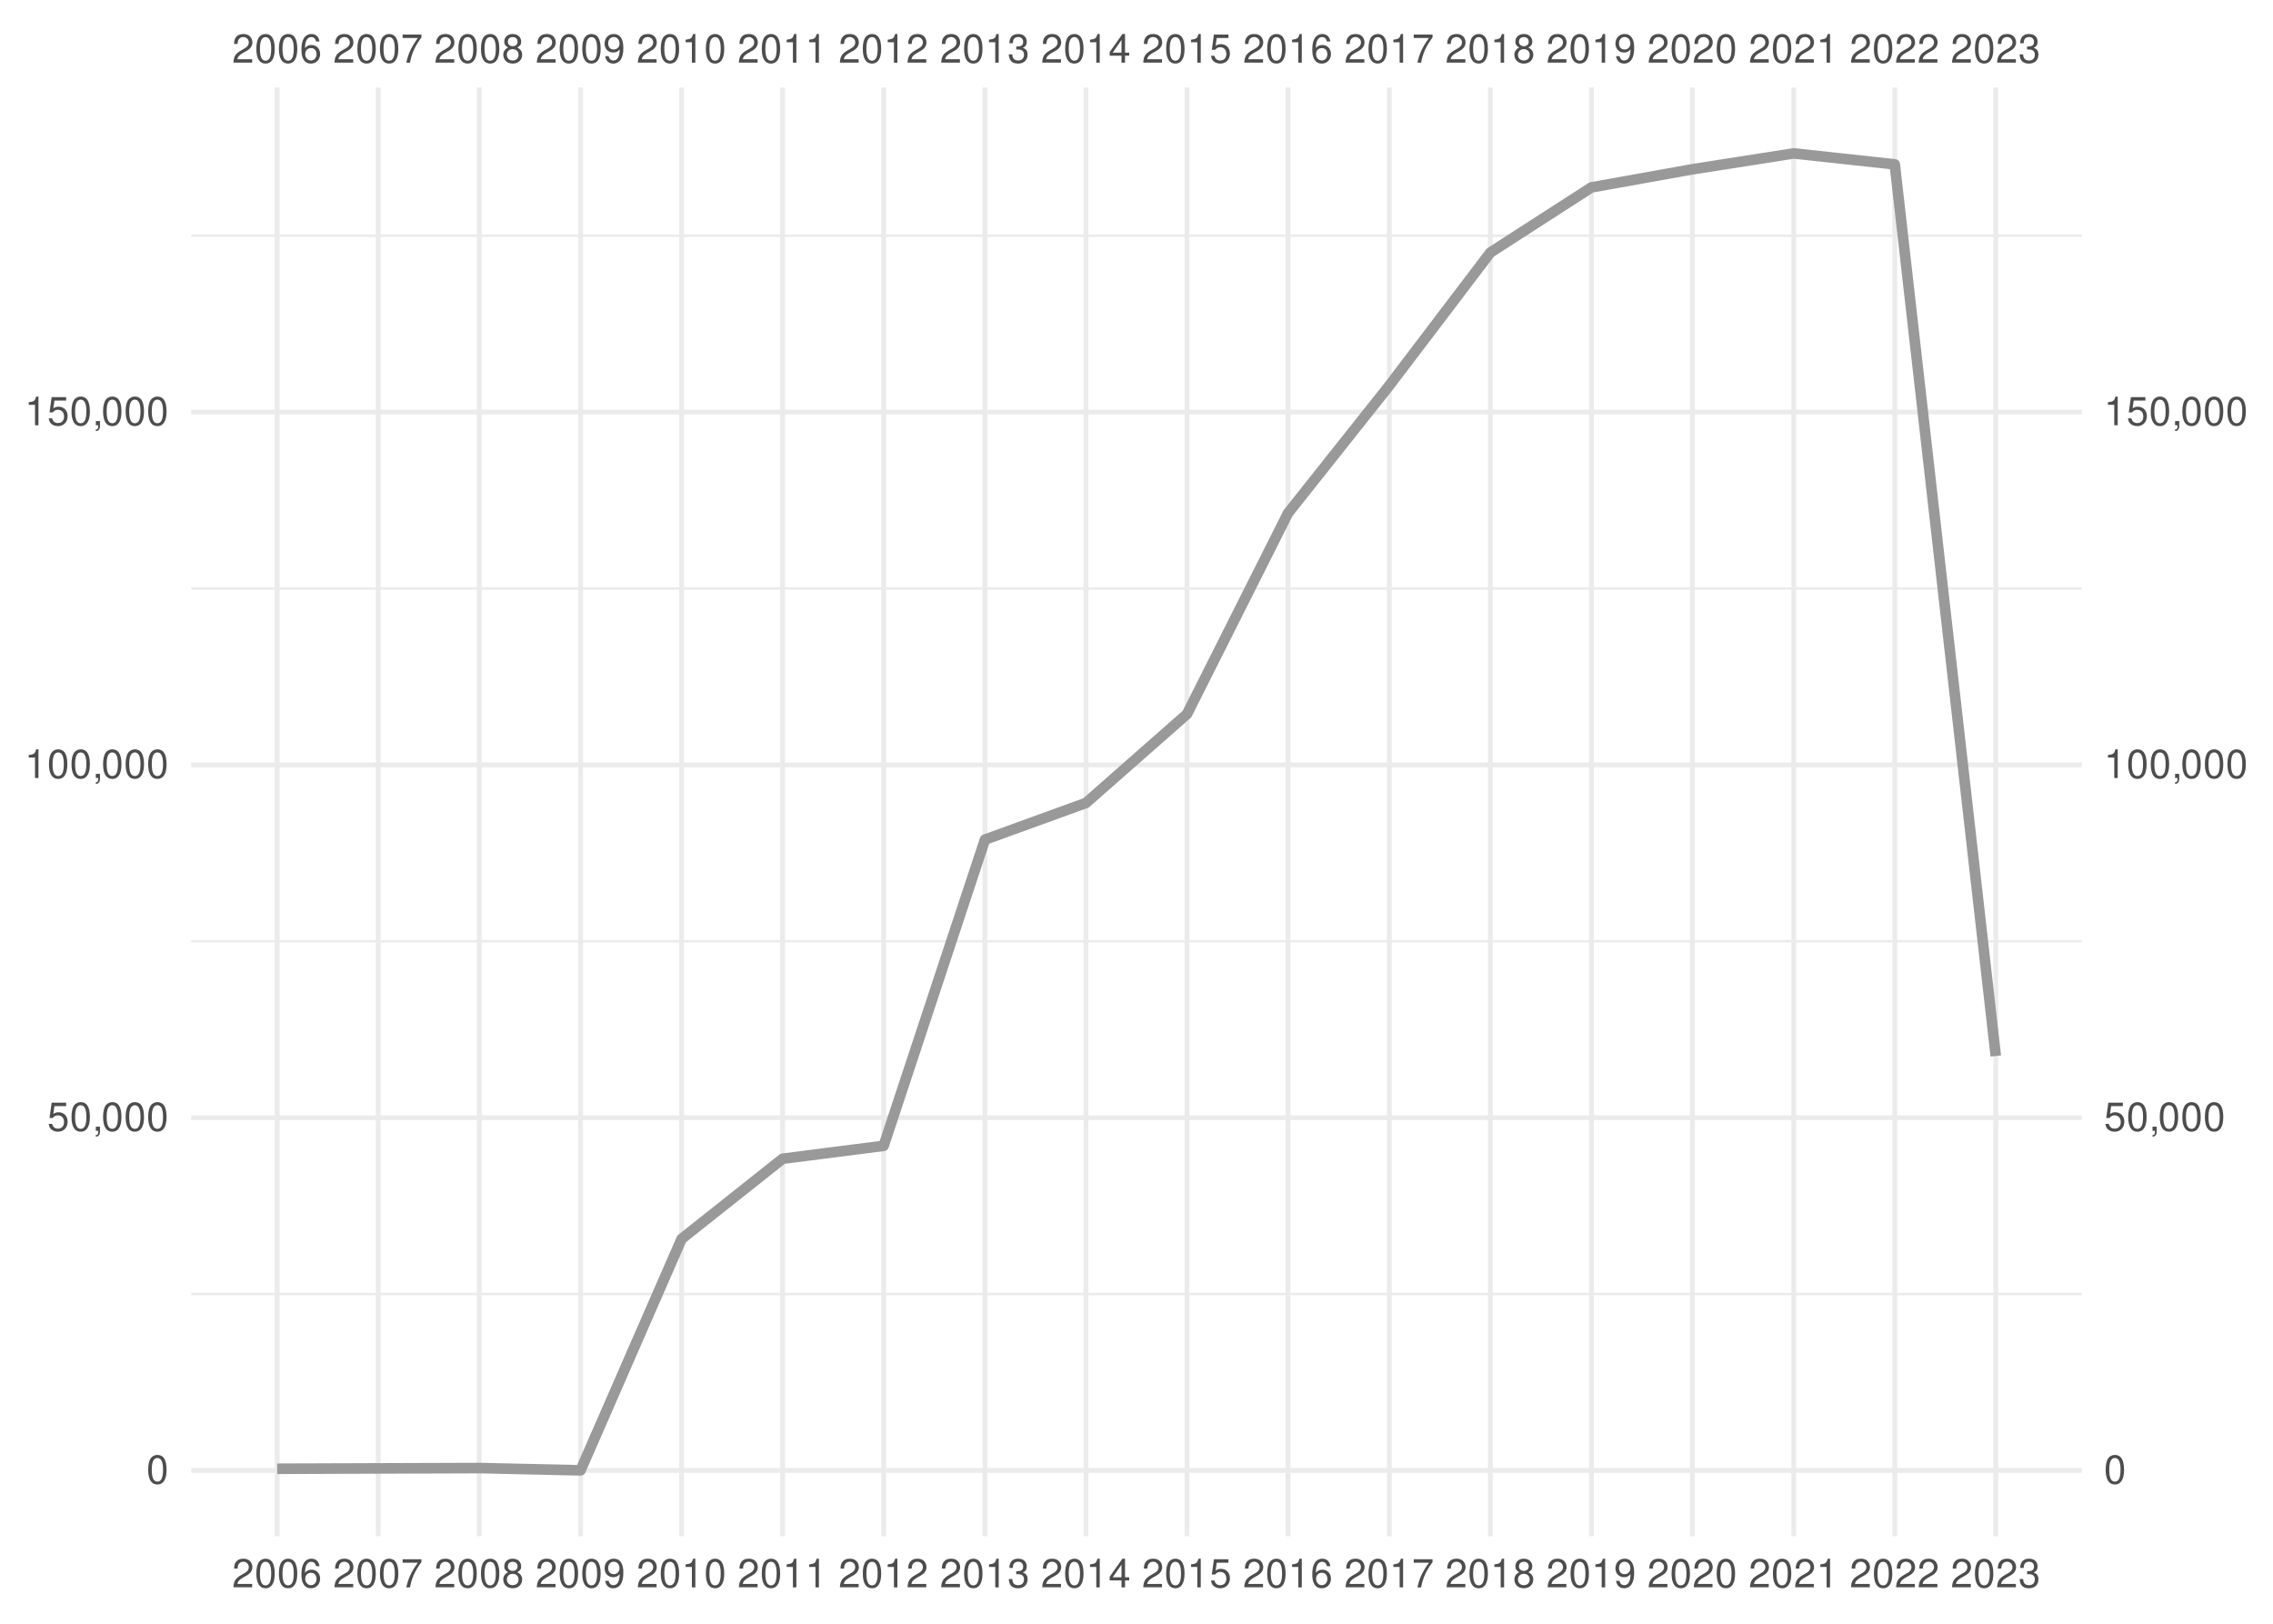
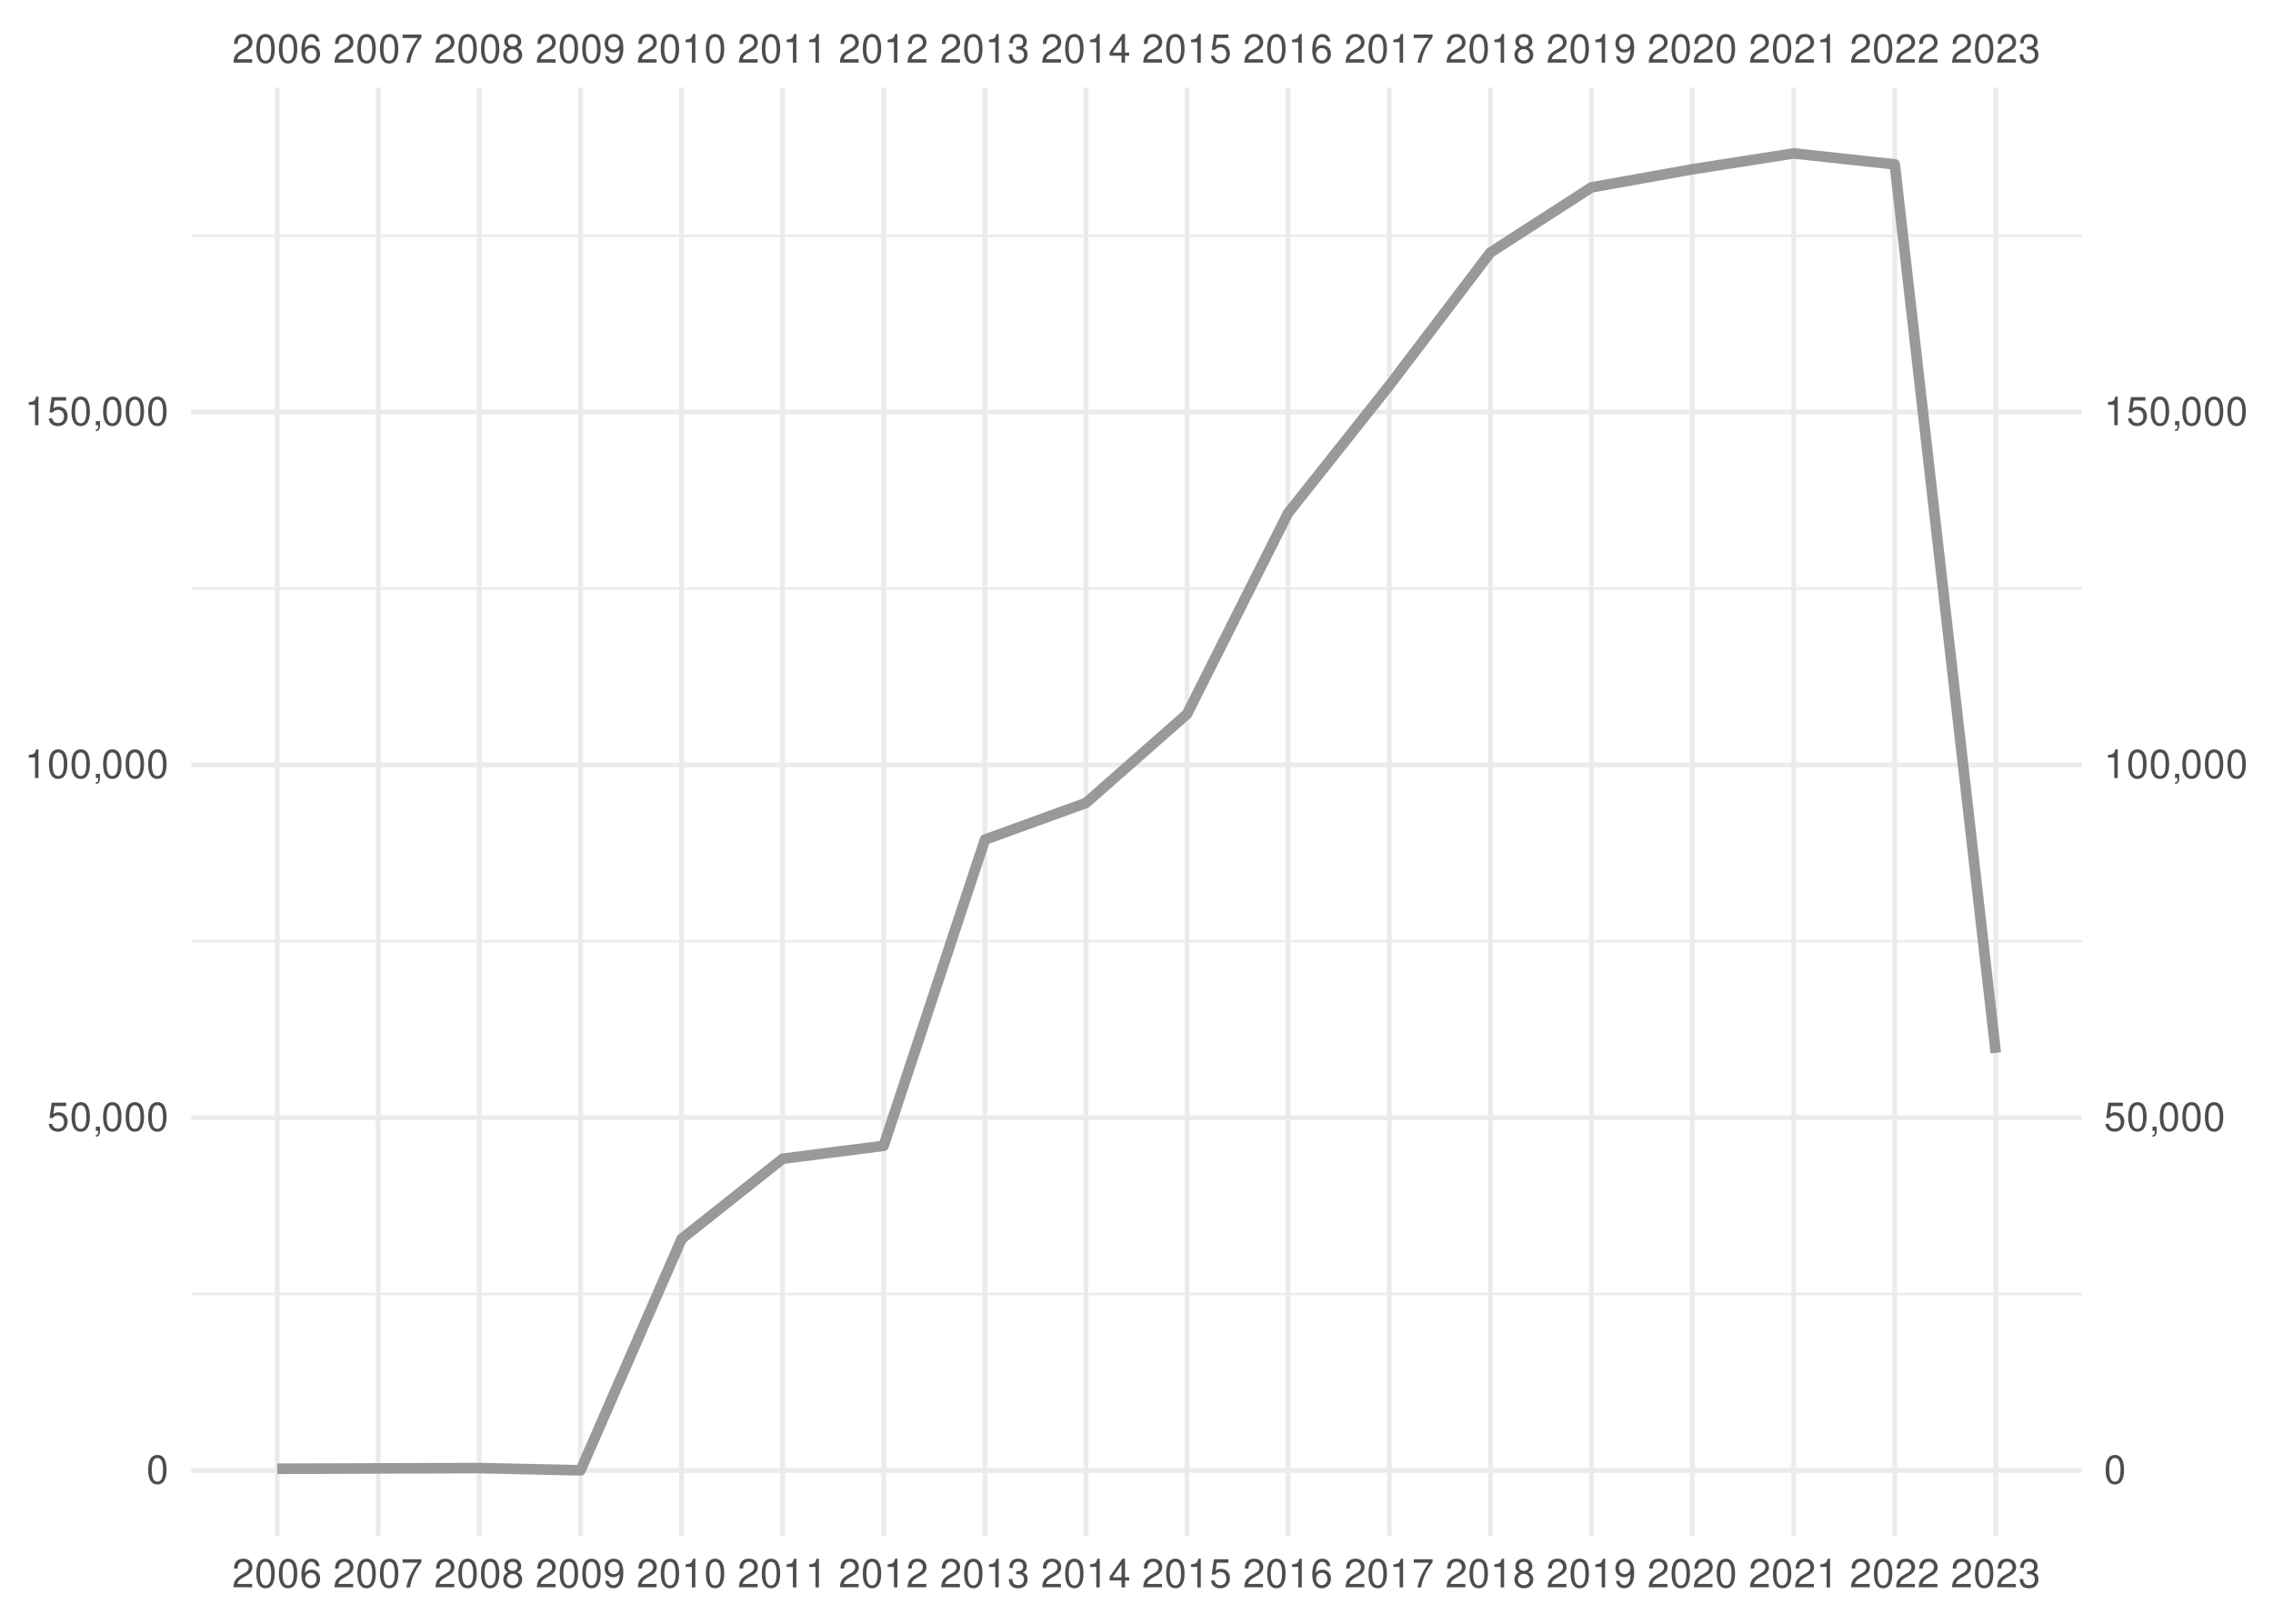
<svg xmlns="http://www.w3.org/2000/svg" xmlns:xlink="http://www.w3.org/1999/xlink" width="504pt" height="360pt" viewBox="0 0 504 360" version="1.1">
  <defs>
    <g>
      <symbol overflow="visible" id="glyph0-0">
        <path style="stroke:none;" d="" />
      </symbol>
      <symbol overflow="visible" id="glyph0-1">
        <path style="stroke:none;" d="M 4.453 -0.766 L 1.172 -0.766 C 1.25 -1.297 1.531 -1.625 2.297 -2.094 L 3.172 -2.594 C 4.047 -3.062 4.5 -3.719 4.5 -4.5 C 4.5 -5.031 4.281 -5.531 3.922 -5.875 C 3.547 -6.203 3.094 -6.359 2.5 -6.359 C 1.703 -6.359 1.125 -6.078 0.781 -5.531 C 0.547 -5.203 0.453 -4.797 0.438 -4.156 L 1.219 -4.156 C 1.234 -4.594 1.297 -4.844 1.406 -5.062 C 1.594 -5.438 2 -5.688 2.469 -5.688 C 3.172 -5.688 3.703 -5.172 3.703 -4.484 C 3.703 -3.969 3.406 -3.531 2.859 -3.219 L 2.047 -2.75 C 0.75 -2 0.375 -1.406 0.297 -0.016 L 4.453 -0.016 Z M 4.453 -0.766 " />
      </symbol>
      <symbol overflow="visible" id="glyph0-2">
        <path style="stroke:none;" d="M 2.422 -6.359 C 1.844 -6.359 1.312 -6.094 0.984 -5.672 C 0.578 -5.109 0.375 -4.25 0.375 -3.078 C 0.375 -0.938 1.078 0.203 2.422 0.203 C 3.734 0.203 4.453 -0.938 4.453 -3.031 C 4.453 -4.25 4.266 -5.078 3.859 -5.672 C 3.531 -6.109 3.016 -6.359 2.422 -6.359 Z M 2.422 -5.672 C 3.25 -5.672 3.672 -4.828 3.672 -3.094 C 3.672 -1.281 3.266 -0.438 2.406 -0.438 C 1.578 -0.438 1.172 -1.312 1.172 -3.062 C 1.172 -4.828 1.578 -5.672 2.422 -5.672 Z M 2.422 -5.672 " />
      </symbol>
      <symbol overflow="visible" id="glyph0-3">
        <path style="stroke:none;" d="M 4.375 -4.703 C 4.234 -5.75 3.562 -6.359 2.609 -6.359 C 1.922 -6.359 1.312 -6.031 0.938 -5.453 C 0.547 -4.828 0.375 -4.062 0.375 -2.906 C 0.375 -1.828 0.531 -1.156 0.906 -0.594 C 1.234 -0.078 1.781 0.203 2.469 0.203 C 3.656 0.203 4.516 -0.688 4.516 -1.922 C 4.516 -3.094 3.719 -3.922 2.609 -3.922 C 1.984 -3.922 1.5 -3.688 1.172 -3.234 C 1.172 -4.797 1.672 -5.672 2.562 -5.672 C 3.109 -5.672 3.484 -5.328 3.609 -4.703 Z M 2.5 -3.234 C 3.25 -3.234 3.719 -2.703 3.719 -1.859 C 3.719 -1.062 3.188 -0.484 2.484 -0.484 C 1.766 -0.484 1.219 -1.094 1.219 -1.906 C 1.219 -2.688 1.734 -3.234 2.5 -3.234 Z M 2.5 -3.234 " />
      </symbol>
      <symbol overflow="visible" id="glyph0-4">
        <path style="stroke:none;" d="M 4.578 -6.234 L 0.406 -6.234 L 0.406 -5.469 L 3.781 -5.469 C 2.281 -3.359 1.688 -2.047 1.219 0 L 2.047 0 C 2.391 -2 3.172 -3.719 4.578 -5.594 Z M 4.578 -6.234 " />
      </symbol>
      <symbol overflow="visible" id="glyph0-5">
        <path style="stroke:none;" d="M 3.438 -3.359 C 4.094 -3.75 4.297 -4.062 4.297 -4.656 C 4.297 -5.672 3.531 -6.359 2.422 -6.359 C 1.312 -6.359 0.547 -5.672 0.547 -4.672 C 0.547 -4.062 0.75 -3.75 1.391 -3.359 C 0.672 -2.984 0.328 -2.469 0.328 -1.766 C 0.328 -0.609 1.172 0.203 2.422 0.203 C 3.656 0.203 4.516 -0.609 4.516 -1.766 C 4.516 -2.469 4.156 -2.984 3.438 -3.359 Z M 2.422 -5.672 C 3.078 -5.672 3.5 -5.281 3.5 -4.641 C 3.5 -4.047 3.062 -3.656 2.422 -3.656 C 1.766 -3.656 1.344 -4.047 1.344 -4.656 C 1.344 -5.281 1.766 -5.672 2.422 -5.672 Z M 2.422 -3 C 3.188 -3 3.719 -2.484 3.719 -1.75 C 3.719 -0.984 3.203 -0.484 2.406 -0.484 C 1.641 -0.484 1.125 -1 1.125 -1.734 C 1.125 -2.5 1.641 -3 2.422 -3 Z M 2.422 -3 " />
      </symbol>
      <symbol overflow="visible" id="glyph0-6">
        <path style="stroke:none;" d="M 0.469 -1.453 C 0.609 -0.406 1.281 0.203 2.234 0.203 C 2.922 0.203 3.547 -0.125 3.922 -0.703 C 4.297 -1.328 4.484 -2.109 4.484 -3.25 C 4.484 -4.328 4.312 -5 3.953 -5.562 C 3.609 -6.094 3.062 -6.359 2.375 -6.359 C 1.188 -6.359 0.328 -5.469 0.328 -4.234 C 0.328 -3.062 1.125 -2.25 2.25 -2.25 C 2.844 -2.25 3.281 -2.453 3.672 -2.938 C 3.672 -1.359 3.172 -0.484 2.281 -0.484 C 1.734 -0.484 1.359 -0.828 1.234 -1.453 Z M 2.359 -5.688 C 3.094 -5.688 3.641 -5.078 3.641 -4.25 C 3.641 -3.469 3.109 -2.922 2.344 -2.922 C 1.594 -2.922 1.125 -3.453 1.125 -4.297 C 1.125 -5.109 1.641 -5.688 2.359 -5.688 Z M 2.359 -5.688 " />
      </symbol>
      <symbol overflow="visible" id="glyph0-7">
        <path style="stroke:none;" d="M 2.281 -4.531 L 2.281 0 L 3.047 0 L 3.047 -6.359 L 2.547 -6.359 C 2.266 -5.391 2.094 -5.25 0.891 -5.094 L 0.891 -4.531 Z M 2.281 -4.531 " />
      </symbol>
      <symbol overflow="visible" id="glyph0-8">
        <path style="stroke:none;" d="M 1.938 -2.922 L 2.359 -2.922 C 3.203 -2.922 3.656 -2.531 3.656 -1.766 C 3.656 -0.969 3.172 -0.484 2.375 -0.484 C 1.516 -0.484 1.109 -0.922 1.062 -1.844 L 0.281 -1.844 C 0.312 -1.344 0.406 -1 0.547 -0.719 C 0.875 -0.109 1.484 0.203 2.344 0.203 C 3.625 0.203 4.453 -0.578 4.453 -1.781 C 4.453 -2.594 4.141 -3.031 3.391 -3.297 C 3.969 -3.531 4.266 -3.969 4.266 -4.609 C 4.266 -5.703 3.547 -6.359 2.359 -6.359 C 1.109 -6.359 0.438 -5.656 0.406 -4.312 L 1.188 -4.312 C 1.203 -4.703 1.234 -4.922 1.328 -5.109 C 1.5 -5.469 1.891 -5.688 2.375 -5.688 C 3.062 -5.688 3.469 -5.266 3.469 -4.578 C 3.469 -4.141 3.312 -3.859 2.969 -3.719 C 2.766 -3.625 2.484 -3.594 1.938 -3.578 Z M 1.938 -2.922 " />
      </symbol>
      <symbol overflow="visible" id="glyph0-9">
        <path style="stroke:none;" d="M 2.875 -1.547 L 2.875 0 L 3.656 0 L 3.656 -1.547 L 4.578 -1.547 L 4.578 -2.234 L 3.656 -2.234 L 3.656 -6.359 L 3.078 -6.359 L 0.25 -2.359 L 0.25 -1.547 Z M 2.875 -2.234 L 0.922 -2.234 L 2.875 -5.047 Z M 2.875 -2.234 " />
      </symbol>
      <symbol overflow="visible" id="glyph0-10">
        <path style="stroke:none;" d="M 4.188 -6.234 L 0.969 -6.234 L 0.5 -2.844 L 1.219 -2.844 C 1.578 -3.266 1.875 -3.422 2.359 -3.422 C 3.203 -3.422 3.719 -2.844 3.719 -1.922 C 3.719 -1.031 3.203 -0.484 2.359 -0.484 C 1.688 -0.484 1.266 -0.828 1.078 -1.531 L 0.312 -1.531 C 0.406 -1.016 0.5 -0.781 0.688 -0.547 C 1.031 -0.078 1.672 0.203 2.375 0.203 C 3.641 0.203 4.516 -0.719 4.516 -2.031 C 4.516 -3.266 3.688 -4.109 2.5 -4.109 C 2.062 -4.109 1.703 -4 1.344 -3.734 L 1.594 -5.469 L 4.188 -5.469 Z M 4.188 -6.234 " />
      </symbol>
      <symbol overflow="visible" id="glyph0-11">
        <path style="stroke:none;" d="M 0.766 -0.922 L 0.766 0 L 1.297 0 L 1.297 0.156 C 1.297 0.766 1.172 0.938 0.766 0.953 L 0.766 1.297 C 1.344 1.312 1.688 0.891 1.688 0.141 L 1.688 -0.922 Z M 0.766 -0.922 " />
      </symbol>
    </g>
    <clipPath id="clip1">
      <path d="M 42.41 286 L 461.59 286 L 461.59 288 L 42.41 288 Z M 42.41 286 " />
    </clipPath>
    <clipPath id="clip2">
      <path d="M 42.41 208 L 461.59 208 L 461.59 209 L 42.41 209 Z M 42.41 208 " />
    </clipPath>
    <clipPath id="clip3">
      <path d="M 42.41 130 L 461.59 130 L 461.59 131 L 42.41 131 Z M 42.41 130 " />
    </clipPath>
    <clipPath id="clip4">
      <path d="M 42.41 51 L 461.59 51 L 461.59 53 L 42.41 53 Z M 42.41 51 " />
    </clipPath>
    <clipPath id="clip5">
      <path d="M 42.41 325 L 461.59 325 L 461.59 327 L 42.41 327 Z M 42.41 325 " />
    </clipPath>
    <clipPath id="clip6">
      <path d="M 42.41 247 L 461.59 247 L 461.59 249 L 42.41 249 Z M 42.41 247 " />
    </clipPath>
    <clipPath id="clip7">
      <path d="M 42.41 169 L 461.59 169 L 461.59 171 L 42.41 171 Z M 42.41 169 " />
    </clipPath>
    <clipPath id="clip8">
      <path d="M 42.41 90 L 461.59 90 L 461.59 92 L 42.41 92 Z M 42.41 90 " />
    </clipPath>
    <clipPath id="clip9">
      <path d="M 60 19.41 L 62 19.41 L 62 340.59 L 60 340.59 Z M 60 19.41 " />
    </clipPath>
    <clipPath id="clip10">
      <path d="M 83 19.41 L 85 19.41 L 85 340.59 L 83 340.59 Z M 83 19.41 " />
    </clipPath>
    <clipPath id="clip11">
      <path d="M 105 19.41 L 107 19.41 L 107 340.59 L 105 340.59 Z M 105 19.41 " />
    </clipPath>
    <clipPath id="clip12">
      <path d="M 128 19.41 L 130 19.41 L 130 340.59 L 128 340.59 Z M 128 19.41 " />
    </clipPath>
    <clipPath id="clip13">
      <path d="M 150 19.41 L 152 19.41 L 152 340.59 L 150 340.59 Z M 150 19.41 " />
    </clipPath>
    <clipPath id="clip14">
      <path d="M 173 19.41 L 175 19.41 L 175 340.59 L 173 340.59 Z M 173 19.41 " />
    </clipPath>
    <clipPath id="clip15">
      <path d="M 195 19.41 L 197 19.41 L 197 340.59 L 195 340.59 Z M 195 19.41 " />
    </clipPath>
    <clipPath id="clip16">
      <path d="M 217 19.41 L 219 19.41 L 219 340.59 L 217 340.59 Z M 217 19.41 " />
    </clipPath>
    <clipPath id="clip17">
      <path d="M 240 19.41 L 242 19.41 L 242 340.59 L 240 340.59 Z M 240 19.41 " />
    </clipPath>
    <clipPath id="clip18">
      <path d="M 262 19.41 L 264 19.41 L 264 340.59 L 262 340.59 Z M 262 19.41 " />
    </clipPath>
    <clipPath id="clip19">
      <path d="M 285 19.41 L 287 19.41 L 287 340.59 L 285 340.59 Z M 285 19.41 " />
    </clipPath>
    <clipPath id="clip20">
      <path d="M 307 19.41 L 309 19.41 L 309 340.59 L 307 340.59 Z M 307 19.41 " />
    </clipPath>
    <clipPath id="clip21">
      <path d="M 329 19.41 L 331 19.41 L 331 340.59 L 329 340.59 Z M 329 19.41 " />
    </clipPath>
    <clipPath id="clip22">
      <path d="M 352 19.41 L 354 19.41 L 354 340.59 L 352 340.59 Z M 352 19.41 " />
    </clipPath>
    <clipPath id="clip23">
      <path d="M 374 19.41 L 376 19.41 L 376 340.59 L 374 340.59 Z M 374 19.41 " />
    </clipPath>
    <clipPath id="clip24">
      <path d="M 397 19.41 L 399 19.41 L 399 340.59 L 397 340.59 Z M 397 19.41 " />
    </clipPath>
    <clipPath id="clip25">
      <path d="M 419 19.41 L 421 19.41 L 421 340.59 L 419 340.59 Z M 419 19.41 " />
    </clipPath>
    <clipPath id="clip26">
      <path d="M 442 19.41 L 444 19.41 L 444 340.59 L 442 340.59 Z M 442 19.41 " />
    </clipPath>
  </defs>
  <g id="surface41">
    <rect x="0" y="0" width="504" height="360" style="fill:rgb(100%,100%,100%);fill-opacity:1;stroke:none;" />
    <g clip-path="url(#clip1)" clip-rule="nonzero">
      <path style="fill:none;stroke-width:0.533;stroke-linecap:butt;stroke-linejoin:round;stroke:rgb(92.157%,92.157%,92.157%);stroke-opacity:1;stroke-miterlimit:10;" d="M 42.41 286.902 L 461.59 286.902 " />
    </g>
    <g clip-path="url(#clip2)" clip-rule="nonzero">
      <path style="fill:none;stroke-width:0.533;stroke-linecap:butt;stroke-linejoin:round;stroke:rgb(92.157%,92.157%,92.157%);stroke-opacity:1;stroke-miterlimit:10;" d="M 42.41 208.688 L 461.59 208.688 " />
    </g>
    <g clip-path="url(#clip3)" clip-rule="nonzero">
      <path style="fill:none;stroke-width:0.533;stroke-linecap:butt;stroke-linejoin:round;stroke:rgb(92.157%,92.157%,92.157%);stroke-opacity:1;stroke-miterlimit:10;" d="M 42.41 130.473 L 461.59 130.473 " />
    </g>
    <g clip-path="url(#clip4)" clip-rule="nonzero">
      <path style="fill:none;stroke-width:0.533;stroke-linecap:butt;stroke-linejoin:round;stroke:rgb(92.157%,92.157%,92.157%);stroke-opacity:1;stroke-miterlimit:10;" d="M 42.41 52.258 L 461.59 52.258 " />
    </g>
    <g clip-path="url(#clip5)" clip-rule="nonzero">
      <path style="fill:none;stroke-width:1.067;stroke-linecap:butt;stroke-linejoin:round;stroke:rgb(92.157%,92.157%,92.157%);stroke-opacity:1;stroke-miterlimit:10;" d="M 42.41 326.012 L 461.59 326.012 " />
    </g>
    <g clip-path="url(#clip6)" clip-rule="nonzero">
      <path style="fill:none;stroke-width:1.067;stroke-linecap:butt;stroke-linejoin:round;stroke:rgb(92.157%,92.157%,92.157%);stroke-opacity:1;stroke-miterlimit:10;" d="M 42.41 247.797 L 461.59 247.797 " />
    </g>
    <g clip-path="url(#clip7)" clip-rule="nonzero">
      <path style="fill:none;stroke-width:1.067;stroke-linecap:butt;stroke-linejoin:round;stroke:rgb(92.157%,92.157%,92.157%);stroke-opacity:1;stroke-miterlimit:10;" d="M 42.41 169.578 L 461.59 169.578 " />
    </g>
    <g clip-path="url(#clip8)" clip-rule="nonzero">
      <path style="fill:none;stroke-width:1.067;stroke-linecap:butt;stroke-linejoin:round;stroke:rgb(92.157%,92.157%,92.157%);stroke-opacity:1;stroke-miterlimit:10;" d="M 42.41 91.363 L 461.59 91.363 " />
    </g>
    <g clip-path="url(#clip9)" clip-rule="nonzero">
      <path style="fill:none;stroke-width:1.067;stroke-linecap:butt;stroke-linejoin:round;stroke:rgb(92.157%,92.157%,92.157%);stroke-opacity:1;stroke-miterlimit:10;" d="M 61.465 340.59 L 61.465 19.41 " />
    </g>
    <g clip-path="url(#clip10)" clip-rule="nonzero">
      <path style="fill:none;stroke-width:1.067;stroke-linecap:butt;stroke-linejoin:round;stroke:rgb(92.157%,92.157%,92.157%);stroke-opacity:1;stroke-miterlimit:10;" d="M 83.867 340.59 L 83.867 19.41 " />
    </g>
    <g clip-path="url(#clip11)" clip-rule="nonzero">
      <path style="fill:none;stroke-width:1.067;stroke-linecap:butt;stroke-linejoin:round;stroke:rgb(92.157%,92.157%,92.157%);stroke-opacity:1;stroke-miterlimit:10;" d="M 106.266 340.59 L 106.266 19.41 " />
    </g>
    <g clip-path="url(#clip12)" clip-rule="nonzero">
      <path style="fill:none;stroke-width:1.067;stroke-linecap:butt;stroke-linejoin:round;stroke:rgb(92.157%,92.157%,92.157%);stroke-opacity:1;stroke-miterlimit:10;" d="M 128.73 340.59 L 128.73 19.41 " />
    </g>
    <g clip-path="url(#clip13)" clip-rule="nonzero">
      <path style="fill:none;stroke-width:1.067;stroke-linecap:butt;stroke-linejoin:round;stroke:rgb(92.157%,92.157%,92.157%);stroke-opacity:1;stroke-miterlimit:10;" d="M 151.133 340.59 L 151.133 19.41 " />
    </g>
    <g clip-path="url(#clip14)" clip-rule="nonzero">
      <path style="fill:none;stroke-width:1.067;stroke-linecap:butt;stroke-linejoin:round;stroke:rgb(92.157%,92.157%,92.157%);stroke-opacity:1;stroke-miterlimit:10;" d="M 173.535 340.59 L 173.535 19.41 " />
    </g>
    <g clip-path="url(#clip15)" clip-rule="nonzero">
      <path style="fill:none;stroke-width:1.067;stroke-linecap:butt;stroke-linejoin:round;stroke:rgb(92.157%,92.157%,92.157%);stroke-opacity:1;stroke-miterlimit:10;" d="M 195.934 340.59 L 195.934 19.41 " />
    </g>
    <g clip-path="url(#clip16)" clip-rule="nonzero">
      <path style="fill:none;stroke-width:1.067;stroke-linecap:butt;stroke-linejoin:round;stroke:rgb(92.157%,92.157%,92.157%);stroke-opacity:1;stroke-miterlimit:10;" d="M 218.398 340.59 L 218.398 19.41 " />
    </g>
    <g clip-path="url(#clip17)" clip-rule="nonzero">
      <path style="fill:none;stroke-width:1.067;stroke-linecap:butt;stroke-linejoin:round;stroke:rgb(92.157%,92.157%,92.157%);stroke-opacity:1;stroke-miterlimit:10;" d="M 240.801 340.59 L 240.801 19.41 " />
    </g>
    <g clip-path="url(#clip18)" clip-rule="nonzero">
      <path style="fill:none;stroke-width:1.067;stroke-linecap:butt;stroke-linejoin:round;stroke:rgb(92.157%,92.157%,92.157%);stroke-opacity:1;stroke-miterlimit:10;" d="M 263.199 340.59 L 263.199 19.41 " />
    </g>
    <g clip-path="url(#clip19)" clip-rule="nonzero">
      <path style="fill:none;stroke-width:1.067;stroke-linecap:butt;stroke-linejoin:round;stroke:rgb(92.157%,92.157%,92.157%);stroke-opacity:1;stroke-miterlimit:10;" d="M 285.602 340.59 L 285.602 19.41 " />
    </g>
    <g clip-path="url(#clip20)" clip-rule="nonzero">
      <path style="fill:none;stroke-width:1.067;stroke-linecap:butt;stroke-linejoin:round;stroke:rgb(92.157%,92.157%,92.157%);stroke-opacity:1;stroke-miterlimit:10;" d="M 308.066 340.59 L 308.066 19.41 " />
    </g>
    <g clip-path="url(#clip21)" clip-rule="nonzero">
      <path style="fill:none;stroke-width:1.067;stroke-linecap:butt;stroke-linejoin:round;stroke:rgb(92.157%,92.157%,92.157%);stroke-opacity:1;stroke-miterlimit:10;" d="M 330.465 340.59 L 330.465 19.41 " />
    </g>
    <g clip-path="url(#clip22)" clip-rule="nonzero">
      <path style="fill:none;stroke-width:1.067;stroke-linecap:butt;stroke-linejoin:round;stroke:rgb(92.157%,92.157%,92.157%);stroke-opacity:1;stroke-miterlimit:10;" d="M 352.867 340.59 L 352.867 19.41 " />
    </g>
    <g clip-path="url(#clip23)" clip-rule="nonzero">
      <path style="fill:none;stroke-width:1.067;stroke-linecap:butt;stroke-linejoin:round;stroke:rgb(92.157%,92.157%,92.157%);stroke-opacity:1;stroke-miterlimit:10;" d="M 375.27 340.59 L 375.27 19.41 " />
    </g>
    <g clip-path="url(#clip24)" clip-rule="nonzero">
      <path style="fill:none;stroke-width:1.067;stroke-linecap:butt;stroke-linejoin:round;stroke:rgb(92.157%,92.157%,92.157%);stroke-opacity:1;stroke-miterlimit:10;" d="M 397.734 340.59 L 397.734 19.41 " />
    </g>
    <g clip-path="url(#clip25)" clip-rule="nonzero">
      <path style="fill:none;stroke-width:1.067;stroke-linecap:butt;stroke-linejoin:round;stroke:rgb(92.157%,92.157%,92.157%);stroke-opacity:1;stroke-miterlimit:10;" d="M 420.133 340.59 L 420.133 19.41 " />
    </g>
    <g clip-path="url(#clip26)" clip-rule="nonzero">
      <path style="fill:none;stroke-width:1.067;stroke-linecap:butt;stroke-linejoin:round;stroke:rgb(92.157%,92.157%,92.157%);stroke-opacity:1;stroke-miterlimit:10;" d="M 442.535 340.59 L 442.535 19.41 " />
    </g>
-     <path style="fill:none;stroke-width:2.347;stroke-linecap:butt;stroke-linejoin:round;stroke:rgb(60%,60%,60%);stroke-opacity:1;stroke-miterlimit:10;" d="M 61.465 325.637 L 106.266 325.484 L 128.73 325.988 L 151.133 274.68 L 173.535 256.906 L 195.934 254.039 L 218.398 186.152 L 240.801 178.02 L 263.199 158.309 L 285.602 113.762 L 308.066 85.469 L 330.465 55.988 L 352.867 41.547 L 375.27 37.531 L 397.734 34.012 L 420.133 36.445 L 442.535 234.129 " />
+     <path style="fill:none;stroke-width:2.347;stroke-linecap:butt;stroke-linejoin:round;stroke:rgb(60%,60%,60%);stroke-opacity:1;stroke-miterlimit:10;" d="M 61.465 325.637 L 106.266 325.484 L 128.73 325.988 L 151.133 274.68 L 173.535 256.906 L 195.934 254.039 L 218.398 186.152 L 240.801 178.02 L 263.199 158.309 L 285.602 113.762 L 308.066 85.469 L 330.465 55.988 L 352.867 41.547 L 375.27 37.531 L 397.734 34.012 L 420.133 36.445 L 442.535 233.438 " />
    <g style="fill:rgb(30.196%,30.196%,30.196%);fill-opacity:1;">
      <use xlink:href="#glyph0-1" x="51.465" y="13.896" />
      <use xlink:href="#glyph0-2" x="56.465" y="13.896" />
      <use xlink:href="#glyph0-2" x="61.465" y="13.896" />
      <use xlink:href="#glyph0-3" x="66.465" y="13.896" />
    </g>
    <g style="fill:rgb(30.196%,30.196%,30.196%);fill-opacity:1;">
      <use xlink:href="#glyph0-1" x="73.867" y="13.896" />
      <use xlink:href="#glyph0-2" x="78.867" y="13.896" />
      <use xlink:href="#glyph0-2" x="83.867" y="13.896" />
      <use xlink:href="#glyph0-4" x="88.867" y="13.896" />
    </g>
    <g style="fill:rgb(30.196%,30.196%,30.196%);fill-opacity:1;">
      <use xlink:href="#glyph0-1" x="96.266" y="13.896" />
      <use xlink:href="#glyph0-2" x="101.266" y="13.896" />
      <use xlink:href="#glyph0-2" x="106.266" y="13.896" />
      <use xlink:href="#glyph0-5" x="111.266" y="13.896" />
    </g>
    <g style="fill:rgb(30.196%,30.196%,30.196%);fill-opacity:1;">
      <use xlink:href="#glyph0-1" x="118.73" y="13.896" />
      <use xlink:href="#glyph0-2" x="123.73" y="13.896" />
      <use xlink:href="#glyph0-2" x="128.73" y="13.896" />
      <use xlink:href="#glyph0-6" x="133.73" y="13.896" />
    </g>
    <g style="fill:rgb(30.196%,30.196%,30.196%);fill-opacity:1;">
      <use xlink:href="#glyph0-1" x="141.133" y="13.896" />
      <use xlink:href="#glyph0-2" x="146.133" y="13.896" />
      <use xlink:href="#glyph0-7" x="151.133" y="13.896" />
      <use xlink:href="#glyph0-2" x="156.133" y="13.896" />
    </g>
    <g style="fill:rgb(30.196%,30.196%,30.196%);fill-opacity:1;">
      <use xlink:href="#glyph0-1" x="163.535" y="13.896" />
      <use xlink:href="#glyph0-2" x="168.535" y="13.896" />
      <use xlink:href="#glyph0-7" x="173.535" y="13.896" />
      <use xlink:href="#glyph0-7" x="178.535" y="13.896" />
    </g>
    <g style="fill:rgb(30.196%,30.196%,30.196%);fill-opacity:1;">
      <use xlink:href="#glyph0-1" x="185.934" y="13.896" />
      <use xlink:href="#glyph0-2" x="190.934" y="13.896" />
      <use xlink:href="#glyph0-7" x="195.934" y="13.896" />
      <use xlink:href="#glyph0-1" x="200.934" y="13.896" />
    </g>
    <g style="fill:rgb(30.196%,30.196%,30.196%);fill-opacity:1;">
      <use xlink:href="#glyph0-1" x="208.398" y="13.896" />
      <use xlink:href="#glyph0-2" x="213.398" y="13.896" />
      <use xlink:href="#glyph0-7" x="218.398" y="13.896" />
      <use xlink:href="#glyph0-8" x="223.398" y="13.896" />
    </g>
    <g style="fill:rgb(30.196%,30.196%,30.196%);fill-opacity:1;">
      <use xlink:href="#glyph0-1" x="230.801" y="13.896" />
      <use xlink:href="#glyph0-2" x="235.801" y="13.896" />
      <use xlink:href="#glyph0-7" x="240.801" y="13.896" />
      <use xlink:href="#glyph0-9" x="245.801" y="13.896" />
    </g>
    <g style="fill:rgb(30.196%,30.196%,30.196%);fill-opacity:1;">
      <use xlink:href="#glyph0-1" x="253.199" y="13.896" />
      <use xlink:href="#glyph0-2" x="258.199" y="13.896" />
      <use xlink:href="#glyph0-7" x="263.199" y="13.896" />
      <use xlink:href="#glyph0-10" x="268.199" y="13.896" />
    </g>
    <g style="fill:rgb(30.196%,30.196%,30.196%);fill-opacity:1;">
      <use xlink:href="#glyph0-1" x="275.602" y="13.896" />
      <use xlink:href="#glyph0-2" x="280.602" y="13.896" />
      <use xlink:href="#glyph0-7" x="285.602" y="13.896" />
      <use xlink:href="#glyph0-3" x="290.602" y="13.896" />
    </g>
    <g style="fill:rgb(30.196%,30.196%,30.196%);fill-opacity:1;">
      <use xlink:href="#glyph0-1" x="298.066" y="13.896" />
      <use xlink:href="#glyph0-2" x="303.066" y="13.896" />
      <use xlink:href="#glyph0-7" x="308.066" y="13.896" />
      <use xlink:href="#glyph0-4" x="313.066" y="13.896" />
    </g>
    <g style="fill:rgb(30.196%,30.196%,30.196%);fill-opacity:1;">
      <use xlink:href="#glyph0-1" x="320.465" y="13.896" />
      <use xlink:href="#glyph0-2" x="325.465" y="13.896" />
      <use xlink:href="#glyph0-7" x="330.465" y="13.896" />
      <use xlink:href="#glyph0-5" x="335.465" y="13.896" />
    </g>
    <g style="fill:rgb(30.196%,30.196%,30.196%);fill-opacity:1;">
      <use xlink:href="#glyph0-1" x="342.867" y="13.896" />
      <use xlink:href="#glyph0-2" x="347.867" y="13.896" />
      <use xlink:href="#glyph0-7" x="352.867" y="13.896" />
      <use xlink:href="#glyph0-6" x="357.867" y="13.896" />
    </g>
    <g style="fill:rgb(30.196%,30.196%,30.196%);fill-opacity:1;">
      <use xlink:href="#glyph0-1" x="365.27" y="13.896" />
      <use xlink:href="#glyph0-2" x="370.27" y="13.896" />
      <use xlink:href="#glyph0-1" x="375.27" y="13.896" />
      <use xlink:href="#glyph0-2" x="380.27" y="13.896" />
    </g>
    <g style="fill:rgb(30.196%,30.196%,30.196%);fill-opacity:1;">
      <use xlink:href="#glyph0-1" x="387.734" y="13.896" />
      <use xlink:href="#glyph0-2" x="392.734" y="13.896" />
      <use xlink:href="#glyph0-1" x="397.734" y="13.896" />
      <use xlink:href="#glyph0-7" x="402.734" y="13.896" />
    </g>
    <g style="fill:rgb(30.196%,30.196%,30.196%);fill-opacity:1;">
      <use xlink:href="#glyph0-1" x="410.133" y="13.896" />
      <use xlink:href="#glyph0-2" x="415.133" y="13.896" />
      <use xlink:href="#glyph0-1" x="420.133" y="13.896" />
      <use xlink:href="#glyph0-1" x="425.133" y="13.896" />
    </g>
    <g style="fill:rgb(30.196%,30.196%,30.196%);fill-opacity:1;">
      <use xlink:href="#glyph0-1" x="432.535" y="13.896" />
      <use xlink:href="#glyph0-2" x="437.535" y="13.896" />
      <use xlink:href="#glyph0-1" x="442.535" y="13.896" />
      <use xlink:href="#glyph0-8" x="447.535" y="13.896" />
    </g>
    <g style="fill:rgb(30.196%,30.196%,30.196%);fill-opacity:1;">
      <use xlink:href="#glyph0-2" x="32.48" y="328.927" />
    </g>
    <g style="fill:rgb(30.196%,30.196%,30.196%);fill-opacity:1;">
      <use xlink:href="#glyph0-10" x="10.48" y="250.712" />
      <use xlink:href="#glyph0-2" x="15.48" y="250.712" />
      <use xlink:href="#glyph0-11" x="20.48" y="250.712" />
      <use xlink:href="#glyph0-2" x="22.48" y="250.712" />
      <use xlink:href="#glyph0-2" x="27.48" y="250.712" />
      <use xlink:href="#glyph0-2" x="32.48" y="250.712" />
    </g>
    <g style="fill:rgb(30.196%,30.196%,30.196%);fill-opacity:1;">
      <use xlink:href="#glyph0-7" x="5.48" y="172.493" />
      <use xlink:href="#glyph0-2" x="10.48" y="172.493" />
      <use xlink:href="#glyph0-2" x="15.48" y="172.493" />
      <use xlink:href="#glyph0-11" x="20.48" y="172.493" />
      <use xlink:href="#glyph0-2" x="22.48" y="172.493" />
      <use xlink:href="#glyph0-2" x="27.48" y="172.493" />
      <use xlink:href="#glyph0-2" x="32.48" y="172.493" />
    </g>
    <g style="fill:rgb(30.196%,30.196%,30.196%);fill-opacity:1;">
      <use xlink:href="#glyph0-7" x="5.48" y="94.278" />
      <use xlink:href="#glyph0-10" x="10.48" y="94.278" />
      <use xlink:href="#glyph0-2" x="15.48" y="94.278" />
      <use xlink:href="#glyph0-11" x="20.48" y="94.278" />
      <use xlink:href="#glyph0-2" x="22.48" y="94.278" />
      <use xlink:href="#glyph0-2" x="27.48" y="94.278" />
      <use xlink:href="#glyph0-2" x="32.48" y="94.278" />
    </g>
    <g style="fill:rgb(30.196%,30.196%,30.196%);fill-opacity:1;">
      <use xlink:href="#glyph0-2" x="466.52" y="328.927" />
    </g>
    <g style="fill:rgb(30.196%,30.196%,30.196%);fill-opacity:1;">
      <use xlink:href="#glyph0-10" x="466.52" y="250.712" />
      <use xlink:href="#glyph0-2" x="471.52" y="250.712" />
      <use xlink:href="#glyph0-11" x="476.52" y="250.712" />
      <use xlink:href="#glyph0-2" x="478.52" y="250.712" />
      <use xlink:href="#glyph0-2" x="483.52" y="250.712" />
      <use xlink:href="#glyph0-2" x="488.52" y="250.712" />
    </g>
    <g style="fill:rgb(30.196%,30.196%,30.196%);fill-opacity:1;">
      <use xlink:href="#glyph0-7" x="466.52" y="172.493" />
      <use xlink:href="#glyph0-2" x="471.52" y="172.493" />
      <use xlink:href="#glyph0-2" x="476.52" y="172.493" />
      <use xlink:href="#glyph0-11" x="481.52" y="172.493" />
      <use xlink:href="#glyph0-2" x="483.52" y="172.493" />
      <use xlink:href="#glyph0-2" x="488.52" y="172.493" />
      <use xlink:href="#glyph0-2" x="493.52" y="172.493" />
    </g>
    <g style="fill:rgb(30.196%,30.196%,30.196%);fill-opacity:1;">
      <use xlink:href="#glyph0-7" x="466.52" y="94.278" />
      <use xlink:href="#glyph0-10" x="471.52" y="94.278" />
      <use xlink:href="#glyph0-2" x="476.52" y="94.278" />
      <use xlink:href="#glyph0-11" x="481.52" y="94.278" />
      <use xlink:href="#glyph0-2" x="483.52" y="94.278" />
      <use xlink:href="#glyph0-2" x="488.52" y="94.278" />
      <use xlink:href="#glyph0-2" x="493.52" y="94.278" />
    </g>
    <g style="fill:rgb(30.196%,30.196%,30.196%);fill-opacity:1;">
      <use xlink:href="#glyph0-1" x="51.465" y="351.935" />
      <use xlink:href="#glyph0-2" x="56.465" y="351.935" />
      <use xlink:href="#glyph0-2" x="61.465" y="351.935" />
      <use xlink:href="#glyph0-3" x="66.465" y="351.935" />
    </g>
    <g style="fill:rgb(30.196%,30.196%,30.196%);fill-opacity:1;">
      <use xlink:href="#glyph0-1" x="73.867" y="351.935" />
      <use xlink:href="#glyph0-2" x="78.867" y="351.935" />
      <use xlink:href="#glyph0-2" x="83.867" y="351.935" />
      <use xlink:href="#glyph0-4" x="88.867" y="351.935" />
    </g>
    <g style="fill:rgb(30.196%,30.196%,30.196%);fill-opacity:1;">
      <use xlink:href="#glyph0-1" x="96.266" y="351.935" />
      <use xlink:href="#glyph0-2" x="101.266" y="351.935" />
      <use xlink:href="#glyph0-2" x="106.266" y="351.935" />
      <use xlink:href="#glyph0-5" x="111.266" y="351.935" />
    </g>
    <g style="fill:rgb(30.196%,30.196%,30.196%);fill-opacity:1;">
      <use xlink:href="#glyph0-1" x="118.73" y="351.935" />
      <use xlink:href="#glyph0-2" x="123.73" y="351.935" />
      <use xlink:href="#glyph0-2" x="128.73" y="351.935" />
      <use xlink:href="#glyph0-6" x="133.73" y="351.935" />
    </g>
    <g style="fill:rgb(30.196%,30.196%,30.196%);fill-opacity:1;">
      <use xlink:href="#glyph0-1" x="141.133" y="351.935" />
      <use xlink:href="#glyph0-2" x="146.133" y="351.935" />
      <use xlink:href="#glyph0-7" x="151.133" y="351.935" />
      <use xlink:href="#glyph0-2" x="156.133" y="351.935" />
    </g>
    <g style="fill:rgb(30.196%,30.196%,30.196%);fill-opacity:1;">
      <use xlink:href="#glyph0-1" x="163.535" y="351.935" />
      <use xlink:href="#glyph0-2" x="168.535" y="351.935" />
      <use xlink:href="#glyph0-7" x="173.535" y="351.935" />
      <use xlink:href="#glyph0-7" x="178.535" y="351.935" />
    </g>
    <g style="fill:rgb(30.196%,30.196%,30.196%);fill-opacity:1;">
      <use xlink:href="#glyph0-1" x="185.934" y="351.935" />
      <use xlink:href="#glyph0-2" x="190.934" y="351.935" />
      <use xlink:href="#glyph0-7" x="195.934" y="351.935" />
      <use xlink:href="#glyph0-1" x="200.934" y="351.935" />
    </g>
    <g style="fill:rgb(30.196%,30.196%,30.196%);fill-opacity:1;">
      <use xlink:href="#glyph0-1" x="208.398" y="351.935" />
      <use xlink:href="#glyph0-2" x="213.398" y="351.935" />
      <use xlink:href="#glyph0-7" x="218.398" y="351.935" />
      <use xlink:href="#glyph0-8" x="223.398" y="351.935" />
    </g>
    <g style="fill:rgb(30.196%,30.196%,30.196%);fill-opacity:1;">
      <use xlink:href="#glyph0-1" x="230.801" y="351.935" />
      <use xlink:href="#glyph0-2" x="235.801" y="351.935" />
      <use xlink:href="#glyph0-7" x="240.801" y="351.935" />
      <use xlink:href="#glyph0-9" x="245.801" y="351.935" />
    </g>
    <g style="fill:rgb(30.196%,30.196%,30.196%);fill-opacity:1;">
      <use xlink:href="#glyph0-1" x="253.199" y="351.935" />
      <use xlink:href="#glyph0-2" x="258.199" y="351.935" />
      <use xlink:href="#glyph0-7" x="263.199" y="351.935" />
      <use xlink:href="#glyph0-10" x="268.199" y="351.935" />
    </g>
    <g style="fill:rgb(30.196%,30.196%,30.196%);fill-opacity:1;">
      <use xlink:href="#glyph0-1" x="275.602" y="351.935" />
      <use xlink:href="#glyph0-2" x="280.602" y="351.935" />
      <use xlink:href="#glyph0-7" x="285.602" y="351.935" />
      <use xlink:href="#glyph0-3" x="290.602" y="351.935" />
    </g>
    <g style="fill:rgb(30.196%,30.196%,30.196%);fill-opacity:1;">
      <use xlink:href="#glyph0-1" x="298.066" y="351.935" />
      <use xlink:href="#glyph0-2" x="303.066" y="351.935" />
      <use xlink:href="#glyph0-7" x="308.066" y="351.935" />
      <use xlink:href="#glyph0-4" x="313.066" y="351.935" />
    </g>
    <g style="fill:rgb(30.196%,30.196%,30.196%);fill-opacity:1;">
      <use xlink:href="#glyph0-1" x="320.465" y="351.935" />
      <use xlink:href="#glyph0-2" x="325.465" y="351.935" />
      <use xlink:href="#glyph0-7" x="330.465" y="351.935" />
      <use xlink:href="#glyph0-5" x="335.465" y="351.935" />
    </g>
    <g style="fill:rgb(30.196%,30.196%,30.196%);fill-opacity:1;">
      <use xlink:href="#glyph0-1" x="342.867" y="351.935" />
      <use xlink:href="#glyph0-2" x="347.867" y="351.935" />
      <use xlink:href="#glyph0-7" x="352.867" y="351.935" />
      <use xlink:href="#glyph0-6" x="357.867" y="351.935" />
    </g>
    <g style="fill:rgb(30.196%,30.196%,30.196%);fill-opacity:1;">
      <use xlink:href="#glyph0-1" x="365.27" y="351.935" />
      <use xlink:href="#glyph0-2" x="370.27" y="351.935" />
      <use xlink:href="#glyph0-1" x="375.27" y="351.935" />
      <use xlink:href="#glyph0-2" x="380.27" y="351.935" />
    </g>
    <g style="fill:rgb(30.196%,30.196%,30.196%);fill-opacity:1;">
      <use xlink:href="#glyph0-1" x="387.734" y="351.935" />
      <use xlink:href="#glyph0-2" x="392.734" y="351.935" />
      <use xlink:href="#glyph0-1" x="397.734" y="351.935" />
      <use xlink:href="#glyph0-7" x="402.734" y="351.935" />
    </g>
    <g style="fill:rgb(30.196%,30.196%,30.196%);fill-opacity:1;">
      <use xlink:href="#glyph0-1" x="410.133" y="351.935" />
      <use xlink:href="#glyph0-2" x="415.133" y="351.935" />
      <use xlink:href="#glyph0-1" x="420.133" y="351.935" />
      <use xlink:href="#glyph0-1" x="425.133" y="351.935" />
    </g>
    <g style="fill:rgb(30.196%,30.196%,30.196%);fill-opacity:1;">
      <use xlink:href="#glyph0-1" x="432.535" y="351.935" />
      <use xlink:href="#glyph0-2" x="437.535" y="351.935" />
      <use xlink:href="#glyph0-1" x="442.535" y="351.935" />
      <use xlink:href="#glyph0-8" x="447.535" y="351.935" />
    </g>
  </g>
</svg>
